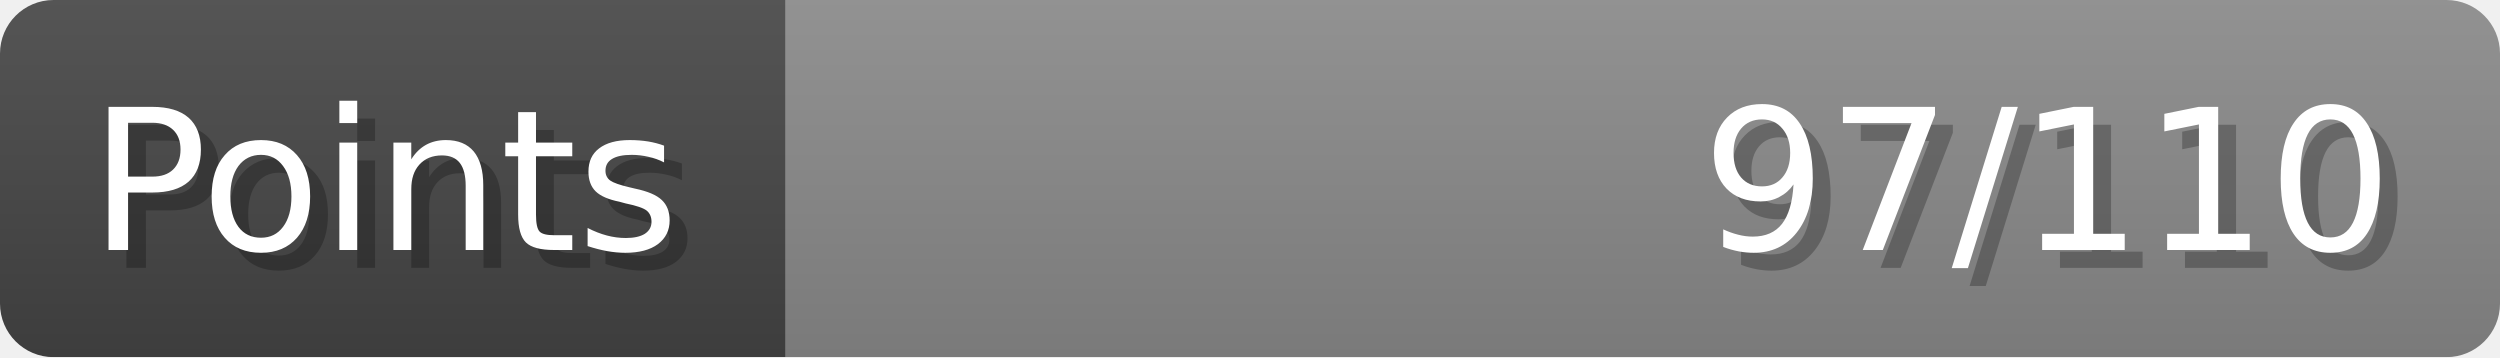
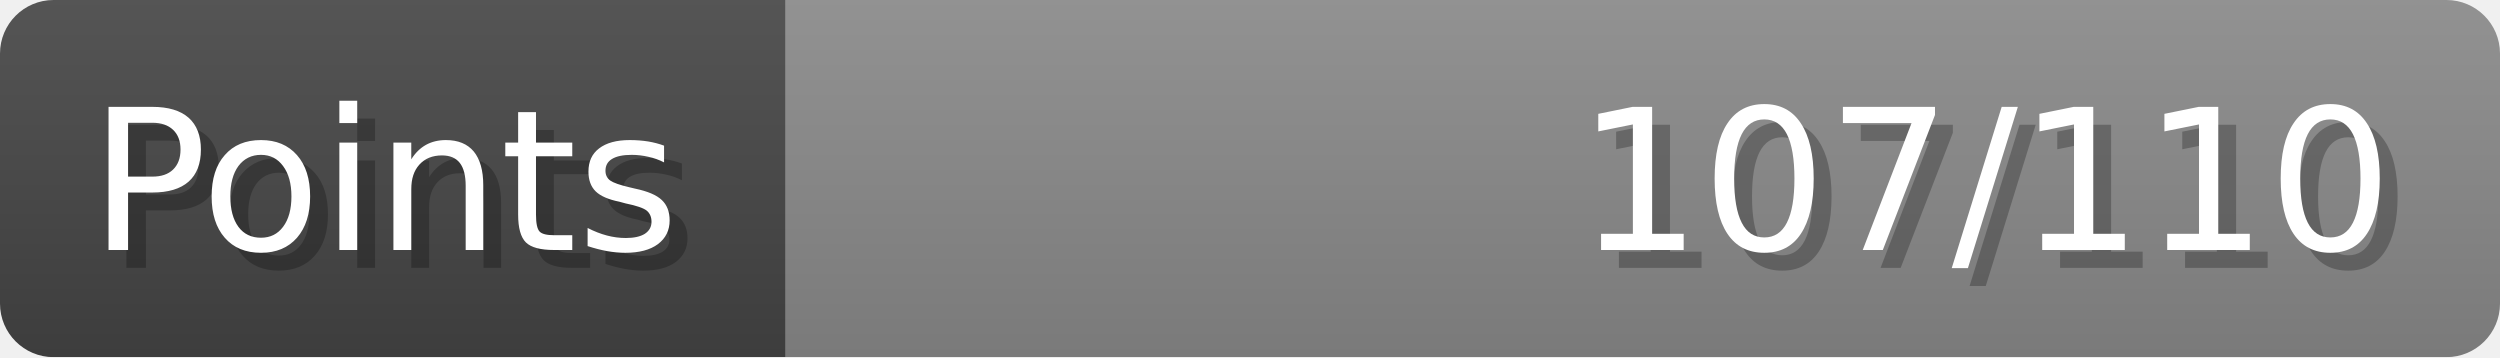
- <svg xmlns="http://www.w3.org/2000/svg" width="140px" height="20px" role="img" aria-label="Points: 97/110">
+ <svg xmlns="http://www.w3.org/2000/svg" width="140px" height="20px" role="img" aria-label="Points: 107/110">
  <linearGradient id="a" x2="0" y2="100%">
    <stop offset="0" stop-opacity=".1" stop-color="#EEE" />
    <stop offset="1" stop-opacity=".1" />
  </linearGradient>
  <mask id="m">
    <rect width="100%" height="100%" rx="3" fill="#FFF" />
  </mask>
  <g mask="url(#m)">
    <rect x="0" y="0" width="44" height="20" fill="#444" />
    <svg x="44" y="0" width="96" height="20">
      <rect width="100%" height="100%" fill="#888888" />
      <rect width="0%" height="100%" fill="#33CC11" transform="">
-         <animate attributeName="width" begin="0.5s" dur="600ms" from="0%" to="88%" repeatCount="1" fill="freeze" calcMode="spline" keyTimes="0; 1" keySplines="0.3, 0.61, 0.355, 1" />
+         <animate attributeName="width" begin="0.5s" dur="600ms" from="0%" to="97%" repeatCount="1" fill="freeze" calcMode="spline" keyTimes="0; 1" keySplines="0.3, 0.61, 0.355, 1" />
      </rect>
    </svg>
    <rect width="140" height="20" fill="url(#a)" />
  </g>
  <g aria-hidden="true" font-size="11" font-family="Verdana, DejaVu Sans, sans-serif" fill="#FFFFFF">
    <text x="6" y="15" fill="#000" opacity="0.25">Points</text>
    <text x="5" y="14">Points</text>
-     <text x="135" y="15" fill="#000" opacity="0.25" text-anchor="end">97/110</text>
-     <text x="134" y="14" text-anchor="end">97/110</text>
+     <text x="135" y="15" fill="#000" opacity="0.25" text-anchor="end">107/110</text>
+     <text x="134" y="14" text-anchor="end">107/110</text>
  </g>
</svg>
